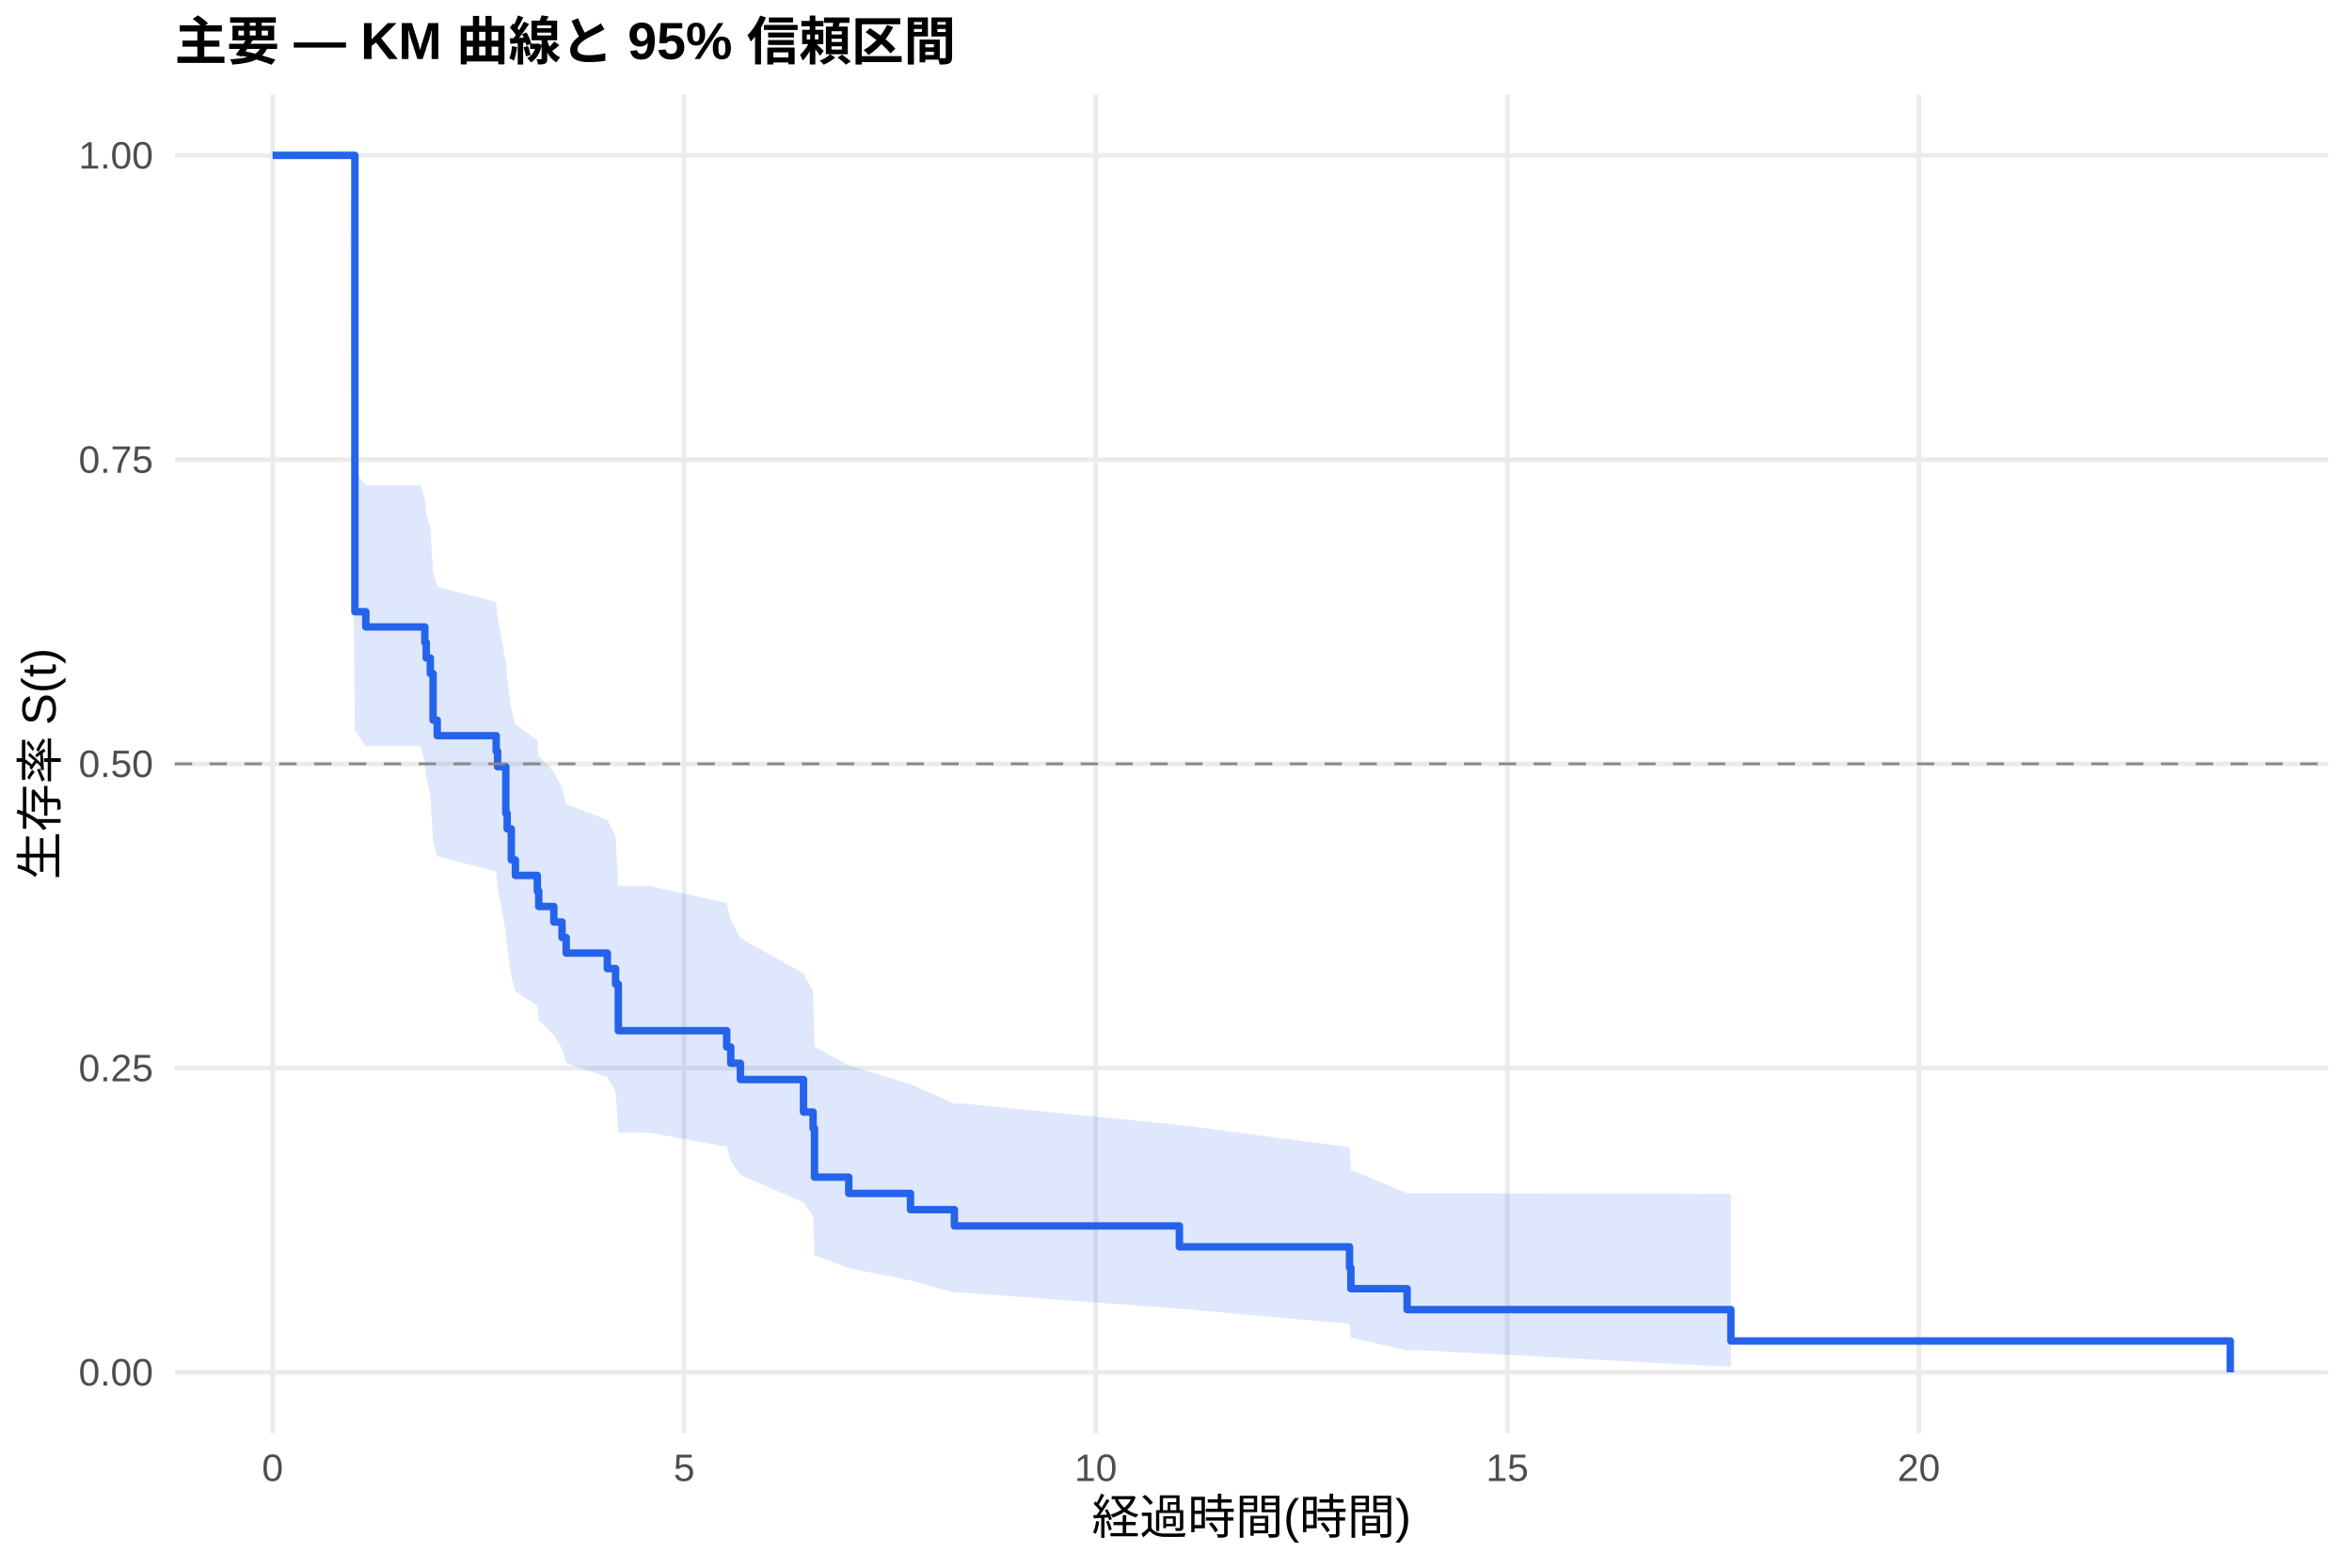
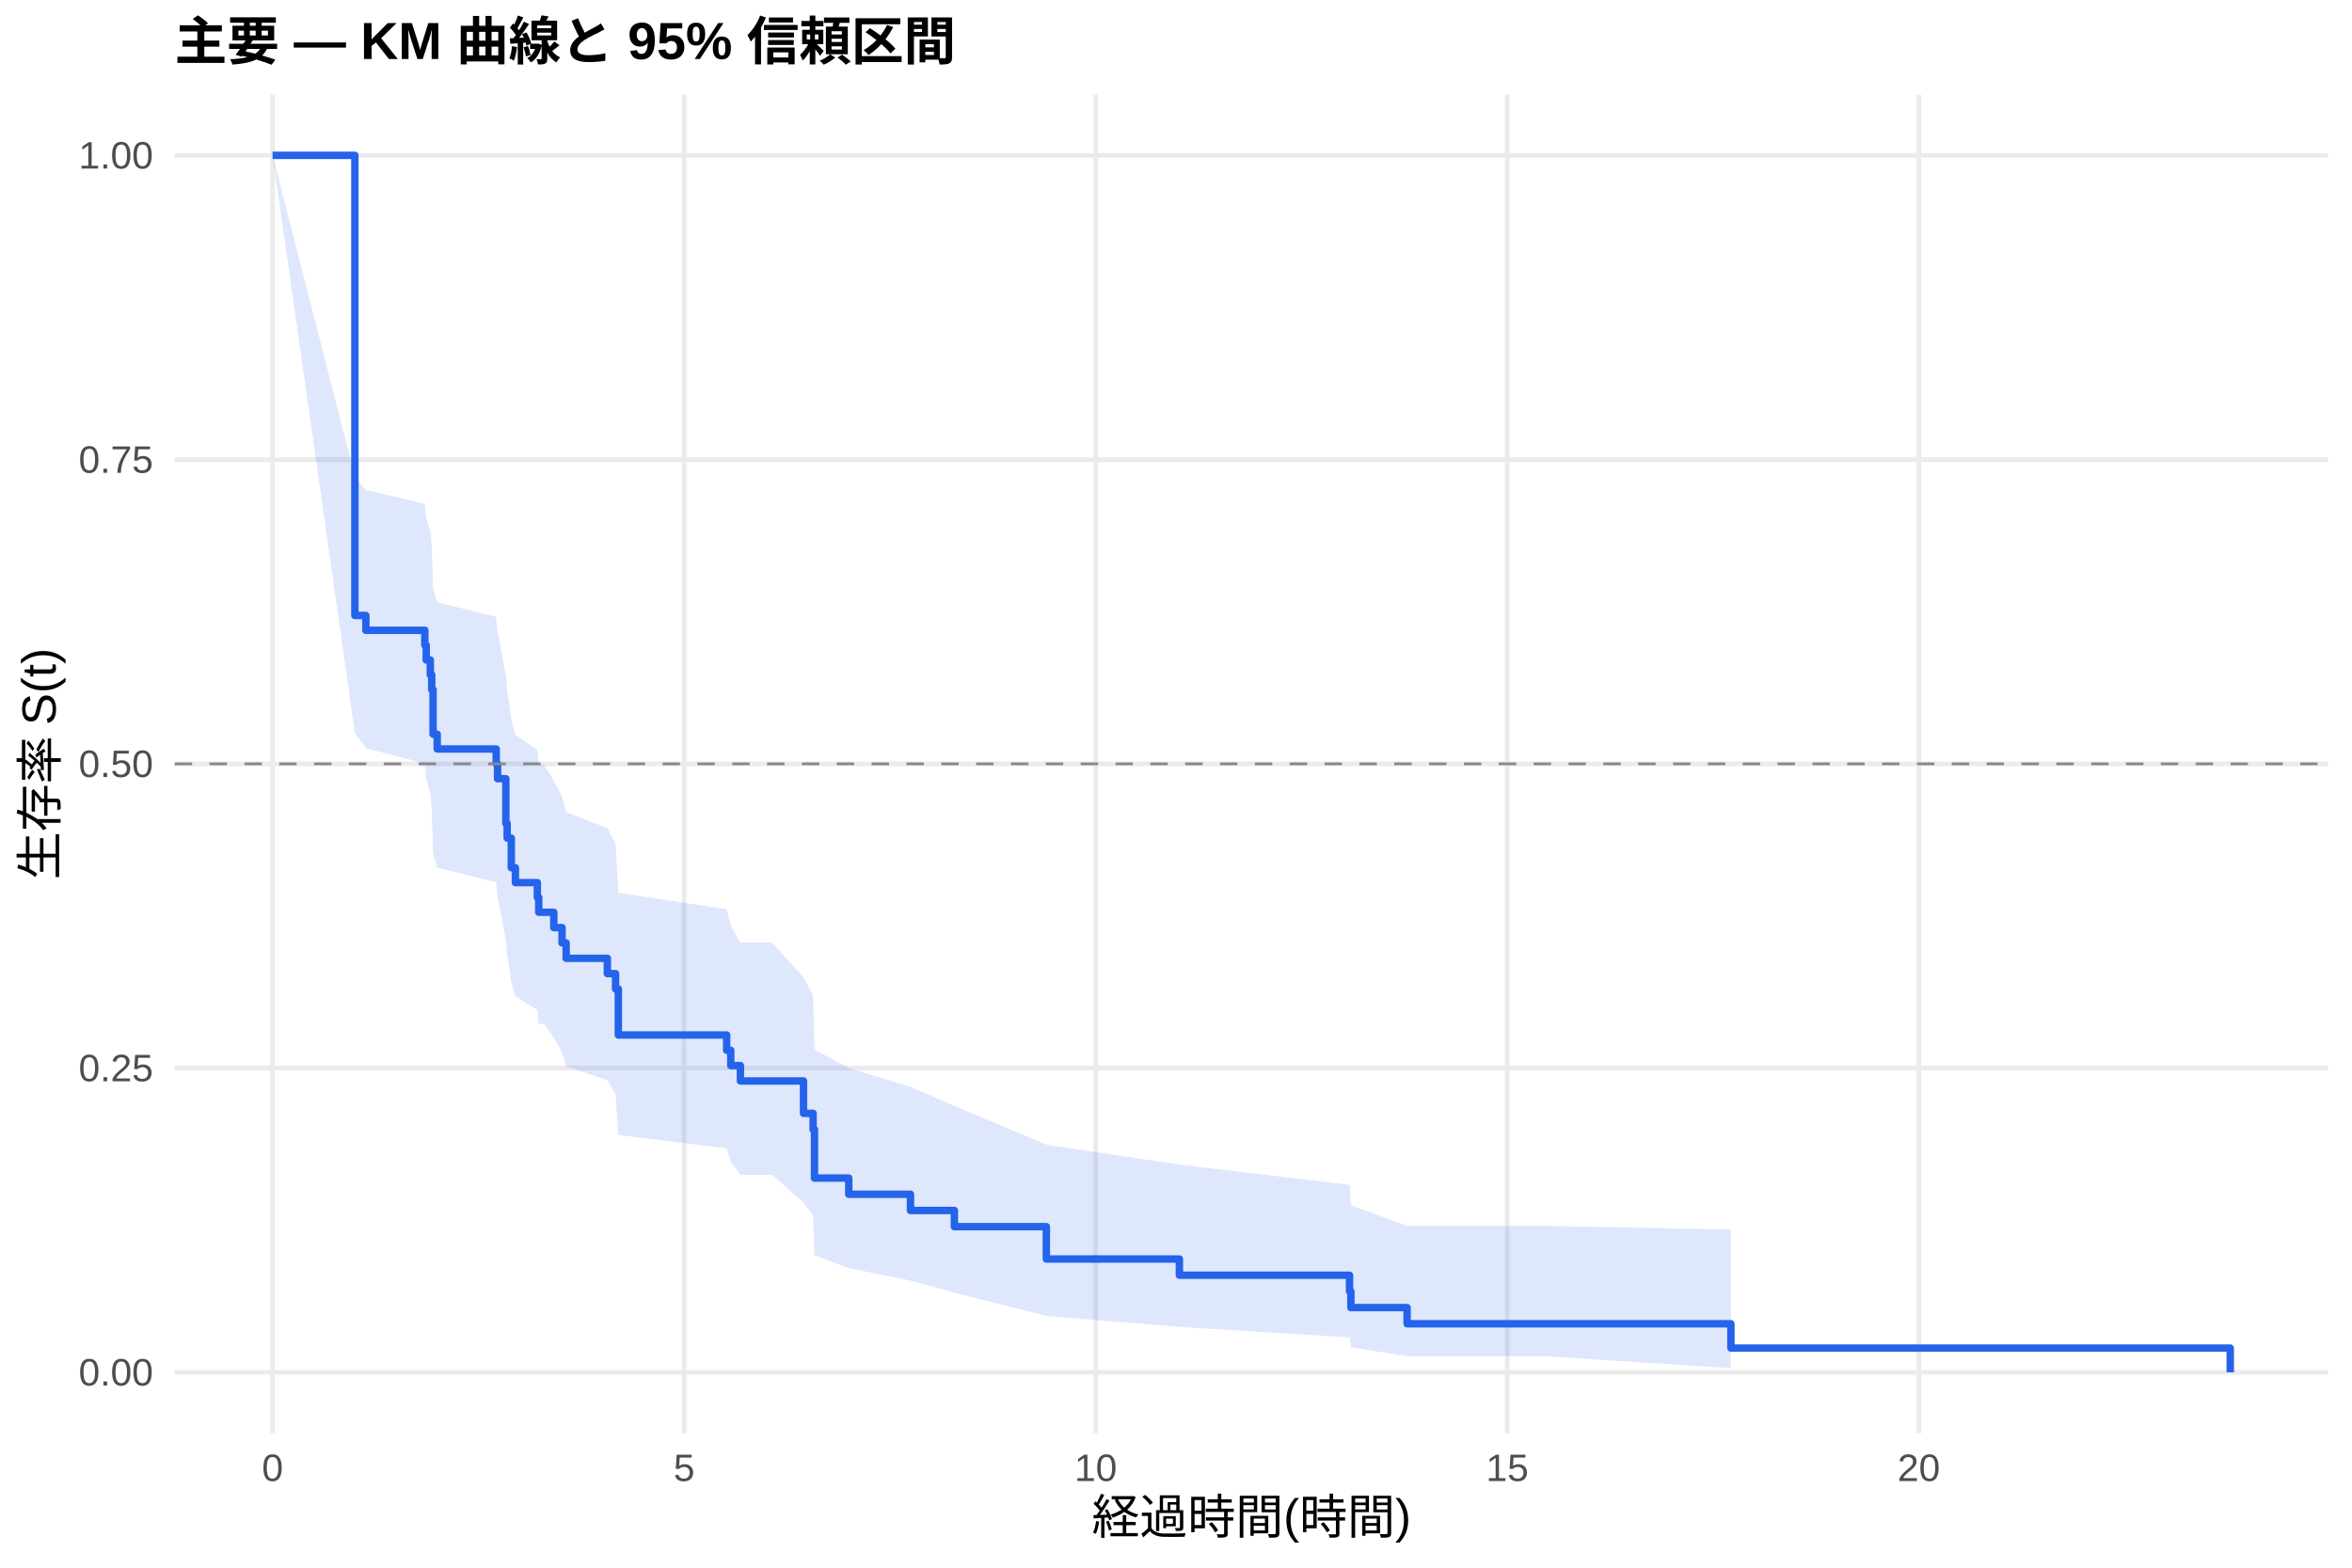
<svg xmlns="http://www.w3.org/2000/svg" width="540.00pt" height="360.00pt" viewBox="0 0 540.00 360.00">
  <g class="svglite">
    <defs>
      <style type="text/css">
    .svglite line, .svglite polyline, .svglite polygon, .svglite path, .svglite rect, .svglite circle {
      fill: none;
      stroke: #000000;
      stroke-linecap: round;
      stroke-linejoin: round;
      stroke-miterlimit: 10.00;
    }
    .svglite text {
      white-space: pre;
    }
    .svglite g.glyphgroup path {
      fill: inherit;
      stroke: none;
    }
  </style>
    </defs>
    <rect width="100%" height="100%" style="stroke: none; fill: #FFFFFF;" />
    <defs>
      <clipPath id="cpMC4wMHw1NDAuMDB8MC4wMHwzNjAuMDA=">
        <rect x="0.00" y="0.00" width="540.00" height="360.00" />
      </clipPath>
    </defs>
    <g clip-path="url(#cpMC4wMHw1NDAuMDB8MC4wMHwzNjAuMDA=)">
      <rect x="0" y="0.00" width="540.00" height="360.00" style="stroke-width: 1.07; stroke: none; fill: #FFFFFF;" />
    </g>
    <defs>
      <clipPath id="cpNDAuMTF8NTM0LjUyfDIxLjcxfDMyOS4xMg==">
        <rect x="40.11" y="21.71" width="494.41" height="307.41" />
      </clipPath>
    </defs>
    <g clip-path="url(#cpNDAuMTF8NTM0LjUyfDIxLjcxfDMyOS4xMg==)">
      <polyline points="40.11,315.14 534.52,315.14 " style="stroke-width: 1.07; stroke: #EBEBEB; stroke-linecap: butt;" />
      <polyline points="40.11,245.28 534.52,245.28 " style="stroke-width: 1.07; stroke: #EBEBEB; stroke-linecap: butt;" />
      <polyline points="40.11,175.41 534.52,175.41 " style="stroke-width: 1.07; stroke: #EBEBEB; stroke-linecap: butt;" />
      <polyline points="40.11,105.55 534.52,105.55 " style="stroke-width: 1.07; stroke: #EBEBEB; stroke-linecap: butt;" />
      <polyline points="40.11,35.68 534.52,35.68 " style="stroke-width: 1.07; stroke: #EBEBEB; stroke-linecap: butt;" />
      <polyline points="62.58,329.12 62.58,21.71 " style="stroke-width: 1.07; stroke: #EBEBEB; stroke-linecap: butt;" />
      <polyline points="157.07,329.12 157.07,21.71 " style="stroke-width: 1.07; stroke: #EBEBEB; stroke-linecap: butt;" />
      <polyline points="251.57,329.12 251.57,21.71 " style="stroke-width: 1.07; stroke: #EBEBEB; stroke-linecap: butt;" />
      <polyline points="346.06,329.12 346.06,21.71 " style="stroke-width: 1.07; stroke: #EBEBEB; stroke-linecap: butt;" />
      <polyline points="440.55,329.12 440.55,21.71 " style="stroke-width: 1.07; stroke: #EBEBEB; stroke-linecap: butt;" />
-       <polygon points="62.58,35.68 80.22,35.68 81.48,108.17 84.00,111.38 96.60,111.38 97.54,114.66 97.86,117.97 98.80,121.29 99.43,131.39 100.38,134.79 113.92,138.22 114.24,141.67 116.13,152.13 116.44,155.66 117.39,162.77 118.33,166.36 123.37,169.96 123.69,173.59 127.15,177.24 129.04,180.91 129.99,184.61 139.44,188.32 141.33,192.06 141.96,203.42 148.89,203.42 166.84,207.38 167.78,211.37 169.99,215.40 184.48,223.55 186.68,227.69 187.00,240.34 194.87,244.65 209.04,249.01 219.12,253.43 221.33,253.43 270.78,258.34 309.84,263.43 310.15,268.66 323.06,274.00 326.53,274.00 397.40,274.17 397.40,313.88 326.53,310.10 323.06,310.10 310.15,307.20 309.84,303.99 270.78,300.52 221.33,296.83 219.12,296.83 209.04,294.04 194.87,291.19 187.00,288.28 186.68,279.24 184.48,276.13 169.99,269.81 167.78,266.59 166.84,263.34 148.89,260.05 141.96,260.05 141.33,250.57 139.44,247.36 129.99,244.12 129.04,240.87 127.15,237.59 123.69,234.29 123.37,230.97 118.33,227.62 117.39,224.26 116.44,217.47 116.13,214.04 114.24,203.65 113.92,200.14 100.38,196.61 99.43,193.07 98.80,182.30 97.86,178.67 97.54,175.02 96.60,171.35 84.00,171.35 81.48,167.75 80.22,35.68 62.58,35.68 " style="stroke-width: 0.00; stroke: none; stroke-linecap: butt; fill: #2563EB; fill-opacity: 0.15;" />
-       <polyline points="62.58,35.68 80.22,35.68 81.48,108.17 84.00,111.38 96.60,111.38 97.54,114.66 97.86,117.97 98.80,121.29 99.43,131.39 100.38,134.79 113.92,138.22 114.24,141.67 116.13,152.13 116.44,155.66 117.39,162.77 118.33,166.36 123.37,169.96 123.69,173.59 127.15,177.24 129.04,180.91 129.99,184.61 139.44,188.32 141.33,192.06 141.96,203.42 148.89,203.42 166.84,207.38 167.78,211.37 169.99,215.40 184.48,223.55 186.68,227.69 187.00,240.34 194.87,244.65 209.04,249.01 219.12,253.43 221.33,253.43 270.78,258.34 309.84,263.43 310.15,268.66 323.06,274.00 326.53,274.00 397.40,274.17 " style="stroke-width: 1.07; stroke: none; stroke-linecap: butt;" />
-       <polyline points="397.40,313.88 326.53,310.10 323.06,310.10 310.15,307.20 309.84,303.99 270.78,300.52 221.33,296.83 219.12,296.83 209.04,294.04 194.87,291.19 187.00,288.28 186.68,279.24 184.48,276.13 169.99,269.81 167.78,266.59 166.84,263.34 148.89,260.05 141.96,260.05 141.33,250.57 139.44,247.36 129.99,244.12 129.04,240.87 127.15,237.59 123.69,234.29 123.37,230.97 118.33,227.62 117.39,224.26 116.44,217.47 116.13,214.04 114.24,203.65 113.92,200.14 100.38,196.61 99.43,193.07 98.80,182.30 97.86,178.67 97.54,175.02 96.60,171.35 84.00,171.35 81.48,167.75 80.22,35.68 62.58,35.68 " style="stroke-width: 1.07; stroke: none; stroke-linecap: butt;" />
-       <polyline points="62.58,35.68 80.22,35.68 80.22,35.68 81.48,35.68 81.48,140.48 84.00,140.48 84.00,143.97 96.60,143.97 96.60,143.97 97.54,143.97 97.54,147.54 97.86,147.54 97.86,151.10 98.80,151.10 98.80,154.67 99.43,154.67 99.43,165.37 100.38,165.37 100.38,168.94 113.92,168.94 113.92,172.50 114.24,172.50 114.24,176.07 116.13,176.07 116.13,186.77 116.44,186.77 116.44,190.33 117.39,190.33 117.39,197.46 118.33,197.46 118.33,201.03 123.37,201.03 123.37,204.60 123.69,204.60 123.69,208.16 127.15,208.16 127.15,211.73 129.04,211.73 129.04,215.29 129.99,215.29 129.99,218.86 139.44,218.86 139.44,222.43 141.33,222.43 141.33,225.99 141.96,225.99 141.96,236.69 148.89,236.69 148.89,236.69 166.84,236.69 166.84,240.43 167.78,240.43 167.78,244.16 169.99,244.16 169.99,247.90 184.48,247.90 184.48,255.37 186.68,255.37 186.68,259.10 187.00,259.10 187.00,270.31 194.87,270.31 194.87,274.05 209.04,274.05 209.04,277.78 219.12,277.78 219.12,281.52 221.33,281.52 221.33,281.52 270.78,281.52 270.78,286.32 309.84,286.32 309.84,291.13 310.15,291.13 310.15,295.93 323.06,295.93 323.06,300.73 326.53,300.73 326.53,300.73 397.40,300.73 397.40,307.94 512.05,307.94 512.05,315.14 " style="stroke-width: 1.71; stroke: #2563EB; stroke-linecap: butt;" />
+       <polygon points="62.58,35.68 81.48,109.38 84.00,112.53 97.54,115.69 97.86,118.87 98.80,122.07 99.12,125.29 99.43,135.05 100.38,138.34 113.92,141.65 114.24,144.97 116.13,155.05 116.44,158.44 117.39,165.29 118.33,168.73 123.37,172.20 123.69,175.69 124.95,175.69 127.15,179.27 129.04,182.88 129.99,186.51 139.44,190.17 141.33,193.84 141.96,205.02 166.84,208.80 167.78,212.60 169.99,216.43 177.23,216.43 184.48,224.46 186.68,228.54 187.00,241.02 194.87,245.27 209.04,249.58 219.12,253.95 240.23,262.87 270.78,267.44 309.84,272.08 310.15,276.78 323.06,281.51 354.88,281.51 397.40,282.35 397.40,314.19 354.88,311.44 323.06,311.44 310.15,309.38 309.84,307.12 270.78,304.71 240.23,302.19 219.12,296.85 209.04,294.07 194.87,291.21 187.00,288.30 186.68,279.24 184.48,276.13 177.23,269.79 169.99,269.79 167.78,266.76 166.84,263.71 141.96,260.63 141.33,251.24 139.44,248.06 129.99,244.85 129.04,241.63 127.15,238.38 124.95,235.10 123.69,235.10 123.37,231.94 118.33,228.75 117.39,225.54 116.44,219.08 116.13,215.82 114.24,205.94 113.92,202.61 100.38,199.26 99.43,195.89 99.12,185.69 98.80,182.25 97.86,178.80 97.54,175.32 84.00,171.83 81.48,168.32 62.58,35.68 " style="stroke-width: 0.00; stroke: none; stroke-linecap: butt; fill: #2563EB; fill-opacity: 0.15;" />
+       <polyline points="62.58,35.68 81.48,109.38 84.00,112.53 97.54,115.69 97.86,118.87 98.80,122.07 99.12,125.29 99.43,135.05 100.38,138.34 113.92,141.65 114.24,144.97 116.13,155.05 116.44,158.44 117.39,165.29 118.33,168.73 123.37,172.20 123.69,175.69 124.95,175.69 127.15,179.27 129.04,182.88 129.99,186.51 139.44,190.17 141.33,193.84 141.96,205.02 166.84,208.80 167.78,212.60 169.99,216.43 177.23,216.43 184.48,224.46 186.68,228.54 187.00,241.02 194.87,245.27 209.04,249.58 219.12,253.95 240.23,262.87 270.78,267.44 309.84,272.08 310.15,276.78 323.06,281.51 354.88,281.51 397.40,282.35 " style="stroke-width: 1.07; stroke: none; stroke-linecap: butt;" />
+       <polyline points="397.40,314.19 354.88,311.44 323.06,311.44 310.15,309.38 309.84,307.12 270.78,304.71 240.23,302.19 219.12,296.85 209.04,294.07 194.87,291.21 187.00,288.30 186.68,279.24 184.48,276.13 177.23,269.79 169.99,269.79 167.78,266.76 166.84,263.71 141.96,260.63 141.33,251.24 139.44,248.06 129.99,244.85 129.04,241.63 127.15,238.38 124.95,235.10 123.69,235.10 123.37,231.94 118.33,228.75 117.39,225.54 116.44,219.08 116.13,215.82 114.24,205.94 113.92,202.61 100.38,199.26 99.43,195.89 99.12,185.69 98.80,182.25 97.86,178.80 97.54,175.32 84.00,171.83 81.48,168.32 62.58,35.68 " style="stroke-width: 1.07; stroke: none; stroke-linecap: butt;" />
+       <polyline points="62.58,35.68 81.48,35.68 81.48,141.33 84.00,141.33 84.00,144.74 97.54,144.74 97.54,148.15 97.86,148.15 97.86,151.56 98.80,151.56 98.80,154.96 99.12,154.96 99.12,158.37 99.43,158.37 99.43,168.60 100.38,168.60 100.38,172.00 113.92,172.00 113.92,175.41 114.24,175.41 114.24,178.82 116.13,178.82 116.13,189.04 116.44,189.04 116.44,192.45 117.39,192.45 117.39,199.27 118.33,199.27 118.33,202.68 123.37,202.68 123.37,206.08 123.69,206.08 123.69,209.49 124.95,209.49 124.95,209.49 127.15,209.49 127.15,213.01 129.04,213.01 129.04,216.54 129.99,216.54 129.99,220.06 139.44,220.06 139.44,223.58 141.33,223.58 141.33,227.10 141.96,227.10 141.96,237.67 166.84,237.67 166.84,241.19 167.78,241.19 167.78,244.71 169.99,244.71 169.99,248.23 177.23,248.23 177.23,248.23 184.48,248.23 184.48,255.67 186.68,255.67 186.68,259.38 187.00,259.38 187.00,270.53 194.87,270.53 194.87,274.25 209.04,274.25 209.04,277.97 219.12,277.97 219.12,281.69 240.23,281.69 240.23,289.12 270.78,289.12 270.78,292.84 309.84,292.84 309.84,296.56 310.15,296.56 310.15,300.27 323.06,300.27 323.06,303.99 354.88,303.99 354.88,303.99 397.40,303.99 397.40,309.57 512.05,309.57 512.05,315.14 " style="stroke-width: 1.71; stroke: #2563EB; stroke-linecap: butt;" />
      <line x1="40.11" y1="175.41" x2="534.52" y2="175.41" style="stroke-width: 0.64; stroke: #888888; stroke-dasharray: 4.00,4.00; stroke-linecap: butt;" />
    </g>
    <g clip-path="url(#cpMC4wMHw1NDAuMDB8MC4wMHwzNjAuMDA=)">
      <text x="35.18" y="318.17" text-anchor="end" style="font-size: 8.80px;fill: #4D4D4D; font-family: &quot;Liberation Sans&quot;;" textLength="17.11px" lengthAdjust="spacingAndGlyphs">0.00</text>
      <text x="35.18" y="248.30" text-anchor="end" style="font-size: 8.80px;fill: #4D4D4D; font-family: &quot;Liberation Sans&quot;;" textLength="17.11px" lengthAdjust="spacingAndGlyphs">0.25</text>
      <text x="35.18" y="178.44" text-anchor="end" style="font-size: 8.80px;fill: #4D4D4D; font-family: &quot;Liberation Sans&quot;;" textLength="17.11px" lengthAdjust="spacingAndGlyphs">0.50</text>
      <text x="35.18" y="108.57" text-anchor="end" style="font-size: 8.80px;fill: #4D4D4D; font-family: &quot;Liberation Sans&quot;;" textLength="17.11px" lengthAdjust="spacingAndGlyphs">0.75</text>
      <text x="35.18" y="38.71" text-anchor="end" style="font-size: 8.80px;fill: #4D4D4D; font-family: &quot;Liberation Sans&quot;;" textLength="17.11px" lengthAdjust="spacingAndGlyphs">1.00</text>
      <text x="62.58" y="340.10" text-anchor="middle" style="font-size: 8.80px;fill: #4D4D4D; font-family: &quot;Liberation Sans&quot;;" textLength="4.89px" lengthAdjust="spacingAndGlyphs">0</text>
      <text x="157.07" y="340.10" text-anchor="middle" style="font-size: 8.80px;fill: #4D4D4D; font-family: &quot;Liberation Sans&quot;;" textLength="4.89px" lengthAdjust="spacingAndGlyphs">5</text>
      <text x="251.57" y="340.10" text-anchor="middle" style="font-size: 8.80px;fill: #4D4D4D; font-family: &quot;Liberation Sans&quot;;" textLength="9.78px" lengthAdjust="spacingAndGlyphs">10</text>
      <text x="346.06" y="340.10" text-anchor="middle" style="font-size: 8.80px;fill: #4D4D4D; font-family: &quot;Liberation Sans&quot;;" textLength="9.78px" lengthAdjust="spacingAndGlyphs">15</text>
      <text x="440.55" y="340.10" text-anchor="middle" style="font-size: 8.80px;fill: #4D4D4D; font-family: &quot;Liberation Sans&quot;;" textLength="9.78px" lengthAdjust="spacingAndGlyphs">20</text>
      <text x="287.32" y="352.24" text-anchor="middle" style="font-size: 11.00px; font-family: &quot;Liberation Sans&quot;;" textLength="73.31px" lengthAdjust="spacingAndGlyphs">経過時間(時間)</text>
      <text transform="translate(13.05,175.41) rotate(-90)" text-anchor="middle" style="font-size: 11.00px; font-family: &quot;Liberation Sans&quot;;" textLength="53.78px" lengthAdjust="spacingAndGlyphs">生存率 S(t)</text>
      <text x="40.11" y="13.74" style="font-size: 12.00px; font-weight: bold; font-family: &quot;Liberation Sans&quot;;" textLength="179.33px" lengthAdjust="spacingAndGlyphs">主要 — KM 曲線と 95% 信頼区間</text>
    </g>
  </g>
</svg>
